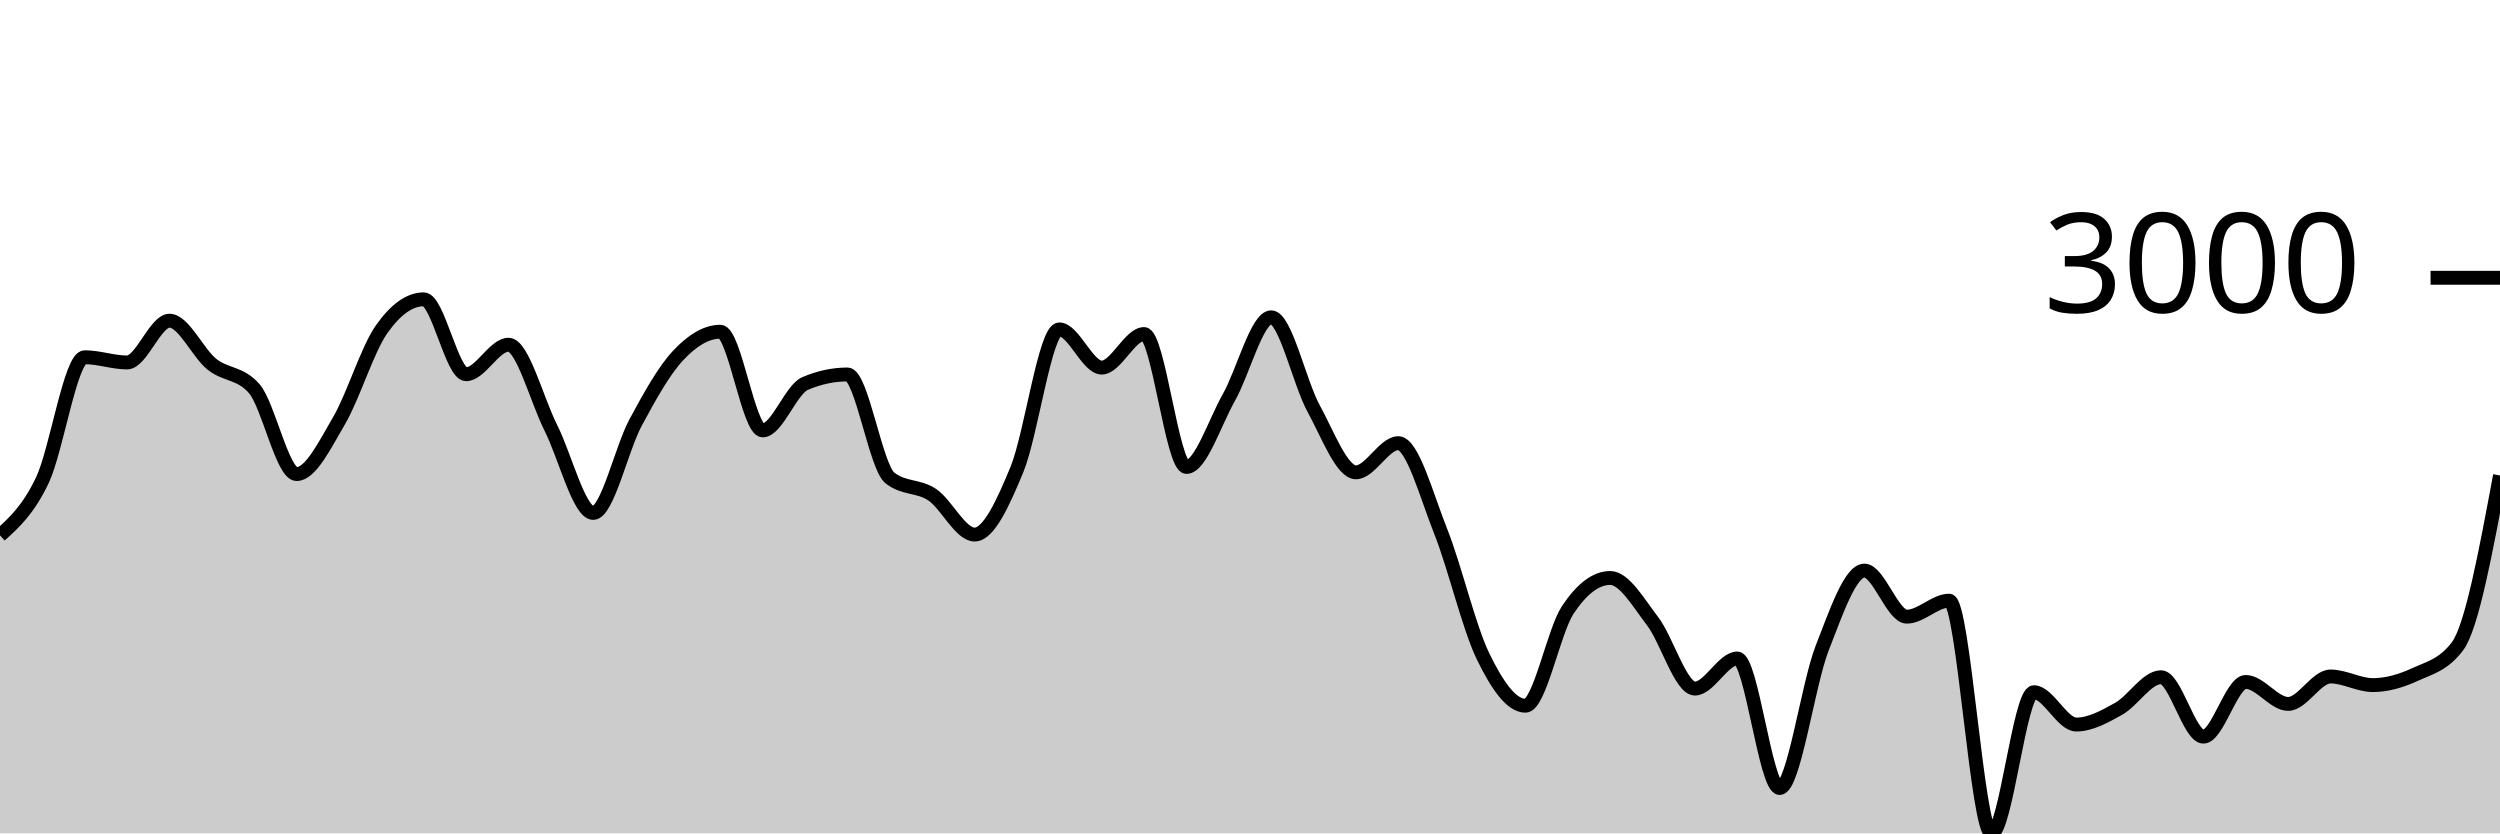
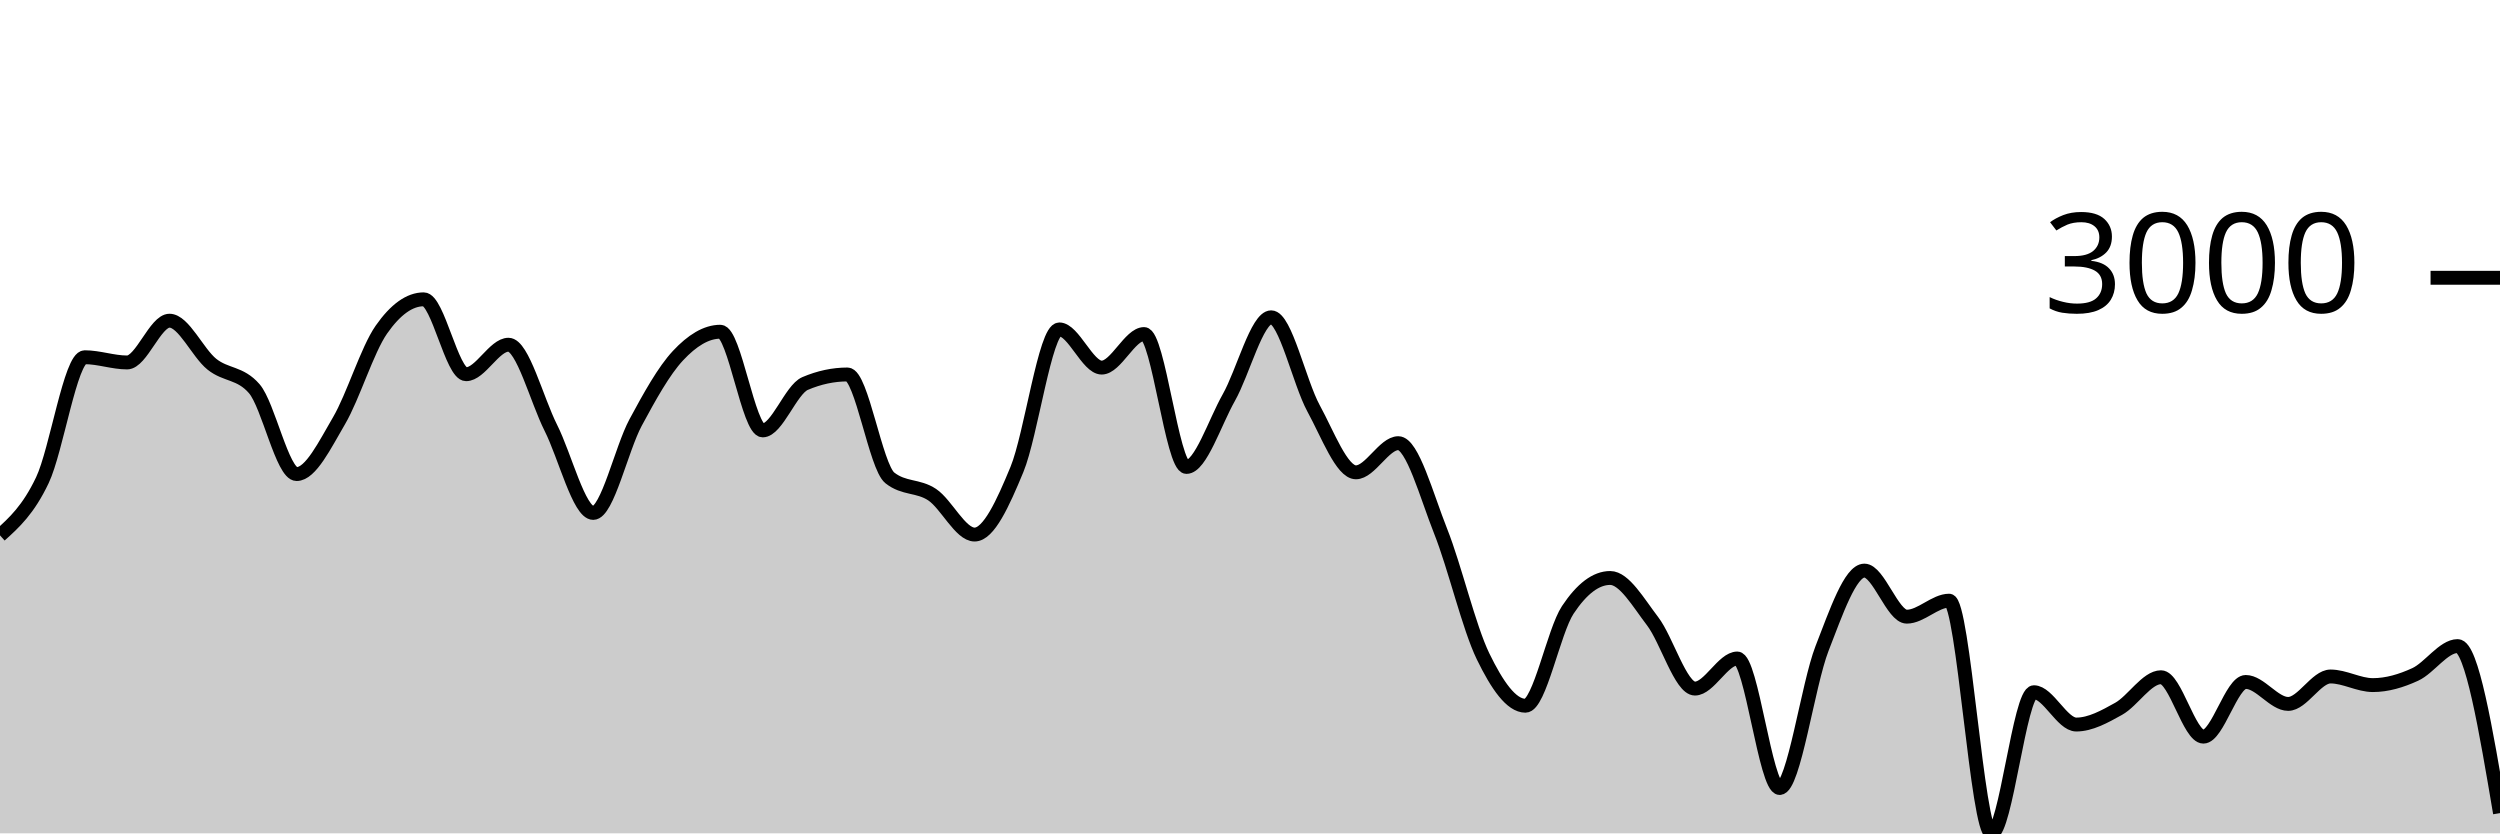
<svg xmlns="http://www.w3.org/2000/svg" viewBox="0 0 180 60">
  <g transform="translate(0,20)">
-     <path class="area" fill="rgba(0, 0, 0, 0.2)" d="M0,18.547C1.017,17.63,2.034,16.712,3.051,14.574C4.068,12.436,5.085,5.721,6.102,5.721C7.119,5.721,8.136,6.097,9.153,6.097C10.169,6.097,11.186,3.09,12.203,3.09C13.22,3.09,14.237,5.407,15.254,6.222C16.271,7.038,17.288,6.809,18.305,7.982C19.322,9.155,20.339,14.133,21.356,14.133C22.373,14.133,23.39,12.03,24.407,10.297C25.424,8.564,26.441,5.19,27.458,3.735C28.475,2.279,29.492,1.551,30.508,1.551C31.525,1.551,32.542,6.944,33.559,6.944C34.576,6.944,35.593,4.82,36.61,4.82C37.627,4.82,38.644,8.785,39.661,10.804C40.678,12.822,41.695,16.931,42.712,16.931C43.729,16.931,44.746,12.309,45.763,10.422C46.78,8.535,47.797,6.697,48.814,5.608C49.831,4.518,50.847,3.884,51.864,3.884C52.881,3.884,53.898,10.989,54.915,10.989C55.932,10.989,56.949,8.046,57.966,7.612C58.983,7.179,60,6.962,61.017,6.962C62.034,6.962,63.051,13.6,64.068,14.407C65.085,15.215,66.102,14.938,67.119,15.618C68.136,16.298,69.153,18.488,70.169,18.488C71.186,18.488,72.203,16.261,73.22,13.799C74.237,11.337,75.254,3.717,76.271,3.717C77.288,3.717,78.305,6.467,79.322,6.467C80.339,6.467,81.356,4.051,82.373,4.051C83.39,4.051,84.407,13.62,85.424,13.62C86.441,13.62,87.458,10.422,88.475,8.626C89.492,6.831,90.508,2.846,91.525,2.846C92.542,2.846,93.559,7.542,94.576,9.402C95.593,11.262,96.61,14.007,97.627,14.007C98.644,14.007,99.661,11.908,100.678,11.908C101.695,11.908,102.712,15.697,103.729,18.255C104.746,20.813,105.763,25.164,106.78,27.257C107.797,29.35,108.814,30.813,109.831,30.813C110.847,30.813,111.864,25.442,112.881,23.911C113.898,22.379,114.915,21.614,115.932,21.614C116.949,21.614,117.966,23.394,118.983,24.722C120,26.049,121.017,29.578,122.034,29.578C123.051,29.578,124.068,27.412,125.085,27.412C126.102,27.412,127.119,36.737,128.136,36.737C129.153,36.737,130.169,29.3,131.186,26.691C132.203,24.082,133.22,21.083,134.237,21.083C135.254,21.083,136.271,24.4,137.288,24.4C138.305,24.4,139.322,23.248,140.339,23.248C141.356,23.248,142.373,40,143.39,40C144.407,40,145.424,29.84,146.441,29.84C147.458,29.84,148.475,32.167,149.492,32.167C150.508,32.167,151.525,31.601,152.542,31.034C153.559,30.466,154.576,28.761,155.593,28.761C156.61,28.761,157.627,33.038,158.644,33.038C159.661,33.038,160.678,29.101,161.695,29.101C162.712,29.101,163.729,30.682,164.746,30.682C165.763,30.682,166.78,28.707,167.797,28.707C168.814,28.707,169.831,29.327,170.847,29.327C171.864,29.327,172.881,29.026,173.898,28.558C174.915,28.089,175.932,27.878,176.949,26.518C177.966,25.157,178.983,19.696,180,14.234L180,40C178.983,40,177.966,40,176.949,40C175.932,40,174.915,40,173.898,40C172.881,40,171.864,40,170.847,40C169.831,40,168.814,40,167.797,40C166.78,40,165.763,40,164.746,40C163.729,40,162.712,40,161.695,40C160.678,40,159.661,40,158.644,40C157.627,40,156.61,40,155.593,40C154.576,40,153.559,40,152.542,40C151.525,40,150.508,40,149.492,40C148.475,40,147.458,40,146.441,40C145.424,40,144.407,40,143.39,40C142.373,40,141.356,40,140.339,40C139.322,40,138.305,40,137.288,40C136.271,40,135.254,40,134.237,40C133.22,40,132.203,40,131.186,40C130.169,40,129.153,40,128.136,40C127.119,40,126.102,40,125.085,40C124.068,40,123.051,40,122.034,40C121.017,40,120,40,118.983,40C117.966,40,116.949,40,115.932,40C114.915,40,113.898,40,112.881,40C111.864,40,110.847,40,109.831,40C108.814,40,107.797,40,106.78,40C105.763,40,104.746,40,103.729,40C102.712,40,101.695,40,100.678,40C99.661,40,98.644,40,97.627,40C96.61,40,95.593,40,94.576,40C93.559,40,92.542,40,91.525,40C90.508,40,89.492,40,88.475,40C87.458,40,86.441,40,85.424,40C84.407,40,83.39,40,82.373,40C81.356,40,80.339,40,79.322,40C78.305,40,77.288,40,76.271,40C75.254,40,74.237,40,73.22,40C72.203,40,71.186,40,70.169,40C69.153,40,68.136,40,67.119,40C66.102,40,65.085,40,64.068,40C63.051,40,62.034,40,61.017,40C60,40,58.983,40,57.966,40C56.949,40,55.932,40,54.915,40C53.898,40,52.881,40,51.864,40C50.847,40,49.831,40,48.814,40C47.797,40,46.78,40,45.763,40C44.746,40,43.729,40,42.712,40C41.695,40,40.678,40,39.661,40C38.644,40,37.627,40,36.61,40C35.593,40,34.576,40,33.559,40C32.542,40,31.525,40,30.508,40C29.492,40,28.475,40,27.458,40C26.441,40,25.424,40,24.407,40C23.39,40,22.373,40,21.356,40C20.339,40,19.322,40,18.305,40C17.288,40,16.271,40,15.254,40C14.237,40,13.22,40,12.203,40C11.186,40,10.169,40,9.153,40C8.136,40,7.119,40,6.102,40C5.085,40,4.068,40,3.051,40C2.034,40,1.017,40,0,40Z" />
-     <path class="line" stroke="black" fill="none" d="M0,18.547C1.017,17.63,2.034,16.712,3.051,14.574C4.068,12.436,5.085,5.721,6.102,5.721C7.119,5.721,8.136,6.097,9.153,6.097C10.169,6.097,11.186,3.09,12.203,3.09C13.22,3.09,14.237,5.407,15.254,6.222C16.271,7.038,17.288,6.809,18.305,7.982C19.322,9.155,20.339,14.133,21.356,14.133C22.373,14.133,23.39,12.03,24.407,10.297C25.424,8.564,26.441,5.19,27.458,3.735C28.475,2.279,29.492,1.551,30.508,1.551C31.525,1.551,32.542,6.944,33.559,6.944C34.576,6.944,35.593,4.82,36.61,4.82C37.627,4.82,38.644,8.785,39.661,10.804C40.678,12.822,41.695,16.931,42.712,16.931C43.729,16.931,44.746,12.309,45.763,10.422C46.78,8.535,47.797,6.697,48.814,5.608C49.831,4.518,50.847,3.884,51.864,3.884C52.881,3.884,53.898,10.989,54.915,10.989C55.932,10.989,56.949,8.046,57.966,7.612C58.983,7.179,60,6.962,61.017,6.962C62.034,6.962,63.051,13.6,64.068,14.407C65.085,15.215,66.102,14.938,67.119,15.618C68.136,16.298,69.153,18.488,70.169,18.488C71.186,18.488,72.203,16.261,73.22,13.799C74.237,11.337,75.254,3.717,76.271,3.717C77.288,3.717,78.305,6.467,79.322,6.467C80.339,6.467,81.356,4.051,82.373,4.051C83.39,4.051,84.407,13.62,85.424,13.62C86.441,13.62,87.458,10.422,88.475,8.626C89.492,6.831,90.508,2.846,91.525,2.846C92.542,2.846,93.559,7.542,94.576,9.402C95.593,11.262,96.61,14.007,97.627,14.007C98.644,14.007,99.661,11.908,100.678,11.908C101.695,11.908,102.712,15.697,103.729,18.255C104.746,20.813,105.763,25.164,106.78,27.257C107.797,29.35,108.814,30.813,109.831,30.813C110.847,30.813,111.864,25.442,112.881,23.911C113.898,22.379,114.915,21.614,115.932,21.614C116.949,21.614,117.966,23.394,118.983,24.722C120,26.049,121.017,29.578,122.034,29.578C123.051,29.578,124.068,27.412,125.085,27.412C126.102,27.412,127.119,36.737,128.136,36.737C129.153,36.737,130.169,29.3,131.186,26.691C132.203,24.082,133.22,21.083,134.237,21.083C135.254,21.083,136.271,24.4,137.288,24.4C138.305,24.4,139.322,23.248,140.339,23.248C141.356,23.248,142.373,40,143.39,40C144.407,40,145.424,29.84,146.441,29.84C147.458,29.84,148.475,32.167,149.492,32.167C150.508,32.167,151.525,31.601,152.542,31.034C153.559,30.466,154.576,28.761,155.593,28.761C156.61,28.761,157.627,33.038,158.644,33.038C159.661,33.038,160.678,29.101,161.695,29.101C162.712,29.101,163.729,30.682,164.746,30.682C165.763,30.682,166.78,28.707,167.797,28.707C168.814,28.707,169.831,29.327,170.847,29.327C171.864,29.327,172.881,29.026,173.898,28.558C174.915,28.089,175.932,27.878,176.949,26.518C177.966,25.157,178.983,19.696,180,14.234" />
+     <path class="area" fill="rgba(0, 0, 0, 0.2)" d="M0,18.547C1.017,17.63,2.034,16.712,3.051,14.574C4.068,12.436,5.085,5.721,6.102,5.721C7.119,5.721,8.136,6.097,9.153,6.097C10.169,6.097,11.186,3.09,12.203,3.09C13.22,3.09,14.237,5.407,15.254,6.222C16.271,7.038,17.288,6.809,18.305,7.982C19.322,9.155,20.339,14.133,21.356,14.133C22.373,14.133,23.39,12.03,24.407,10.297C25.424,8.564,26.441,5.19,27.458,3.735C28.475,2.279,29.492,1.551,30.508,1.551C31.525,1.551,32.542,6.944,33.559,6.944C34.576,6.944,35.593,4.82,36.61,4.82C37.627,4.82,38.644,8.785,39.661,10.804C40.678,12.822,41.695,16.931,42.712,16.931C43.729,16.931,44.746,12.309,45.763,10.422C46.78,8.535,47.797,6.697,48.814,5.608C49.831,4.518,50.847,3.884,51.864,3.884C52.881,3.884,53.898,10.989,54.915,10.989C55.932,10.989,56.949,8.046,57.966,7.612C58.983,7.179,60,6.962,61.017,6.962C62.034,6.962,63.051,13.6,64.068,14.407C65.085,15.215,66.102,14.938,67.119,15.618C68.136,16.298,69.153,18.488,70.169,18.488C71.186,18.488,72.203,16.261,73.22,13.799C74.237,11.337,75.254,3.717,76.271,3.717C77.288,3.717,78.305,6.467,79.322,6.467C80.339,6.467,81.356,4.051,82.373,4.051C83.39,4.051,84.407,13.62,85.424,13.62C86.441,13.62,87.458,10.422,88.475,8.626C89.492,6.831,90.508,2.846,91.525,2.846C92.542,2.846,93.559,7.542,94.576,9.402C95.593,11.262,96.61,14.007,97.627,14.007C98.644,14.007,99.661,11.908,100.678,11.908C101.695,11.908,102.712,15.697,103.729,18.255C104.746,20.813,105.763,25.164,106.78,27.257C107.797,29.35,108.814,30.813,109.831,30.813C110.847,30.813,111.864,25.442,112.881,23.911C113.898,22.379,114.915,21.614,115.932,21.614C116.949,21.614,117.966,23.394,118.983,24.722C120,26.049,121.017,29.578,122.034,29.578C123.051,29.578,124.068,27.412,125.085,27.412C126.102,27.412,127.119,36.737,128.136,36.737C129.153,36.737,130.169,29.3,131.186,26.691C132.203,24.082,133.22,21.083,134.237,21.083C135.254,21.083,136.271,24.4,137.288,24.4C138.305,24.4,139.322,23.248,140.339,23.248C141.356,23.248,142.373,40,143.39,40C144.407,40,145.424,29.84,146.441,29.84C147.458,29.84,148.475,32.167,149.492,32.167C150.508,32.167,151.525,31.601,152.542,31.034C153.559,30.466,154.576,28.761,155.593,28.761C156.61,28.761,157.627,33.038,158.644,33.038C159.661,33.038,160.678,29.101,161.695,29.101C162.712,29.101,163.729,30.682,164.746,30.682C165.763,30.682,166.78,28.707,167.797,28.707C168.814,28.707,169.831,29.327,170.847,29.327C171.864,29.327,172.881,29.026,173.898,28.558C174.915,28.089,175.932,26.518,176.949,26.518C177.966,26.518,178.983,32.531,180,38.544L180,40C178.983,40,177.966,40,176.949,40C175.932,40,174.915,40,173.898,40C172.881,40,171.864,40,170.847,40C169.831,40,168.814,40,167.797,40C166.78,40,165.763,40,164.746,40C163.729,40,162.712,40,161.695,40C160.678,40,159.661,40,158.644,40C157.627,40,156.61,40,155.593,40C154.576,40,153.559,40,152.542,40C151.525,40,150.508,40,149.492,40C148.475,40,147.458,40,146.441,40C145.424,40,144.407,40,143.39,40C142.373,40,141.356,40,140.339,40C139.322,40,138.305,40,137.288,40C136.271,40,135.254,40,134.237,40C133.22,40,132.203,40,131.186,40C130.169,40,129.153,40,128.136,40C127.119,40,126.102,40,125.085,40C124.068,40,123.051,40,122.034,40C121.017,40,120,40,118.983,40C117.966,40,116.949,40,115.932,40C114.915,40,113.898,40,112.881,40C111.864,40,110.847,40,109.831,40C108.814,40,107.797,40,106.78,40C105.763,40,104.746,40,103.729,40C102.712,40,101.695,40,100.678,40C99.661,40,98.644,40,97.627,40C96.61,40,95.593,40,94.576,40C93.559,40,92.542,40,91.525,40C90.508,40,89.492,40,88.475,40C87.458,40,86.441,40,85.424,40C84.407,40,83.39,40,82.373,40C81.356,40,80.339,40,79.322,40C78.305,40,77.288,40,76.271,40C75.254,40,74.237,40,73.22,40C72.203,40,71.186,40,70.169,40C69.153,40,68.136,40,67.119,40C66.102,40,65.085,40,64.068,40C63.051,40,62.034,40,61.017,40C60,40,58.983,40,57.966,40C56.949,40,55.932,40,54.915,40C53.898,40,52.881,40,51.864,40C50.847,40,49.831,40,48.814,40C47.797,40,46.78,40,45.763,40C44.746,40,43.729,40,42.712,40C41.695,40,40.678,40,39.661,40C38.644,40,37.627,40,36.61,40C35.593,40,34.576,40,33.559,40C32.542,40,31.525,40,30.508,40C29.492,40,28.475,40,27.458,40C26.441,40,25.424,40,24.407,40C23.39,40,22.373,40,21.356,40C20.339,40,19.322,40,18.305,40C17.288,40,16.271,40,15.254,40C14.237,40,13.22,40,12.203,40C11.186,40,10.169,40,9.153,40C8.136,40,7.119,40,6.102,40C5.085,40,4.068,40,3.051,40C2.034,40,1.017,40,0,40Z" />
+     <path class="line" stroke="black" fill="none" d="M0,18.547C1.017,17.63,2.034,16.712,3.051,14.574C4.068,12.436,5.085,5.721,6.102,5.721C7.119,5.721,8.136,6.097,9.153,6.097C10.169,6.097,11.186,3.09,12.203,3.09C13.22,3.09,14.237,5.407,15.254,6.222C16.271,7.038,17.288,6.809,18.305,7.982C19.322,9.155,20.339,14.133,21.356,14.133C22.373,14.133,23.39,12.03,24.407,10.297C25.424,8.564,26.441,5.19,27.458,3.735C28.475,2.279,29.492,1.551,30.508,1.551C31.525,1.551,32.542,6.944,33.559,6.944C34.576,6.944,35.593,4.82,36.61,4.82C37.627,4.82,38.644,8.785,39.661,10.804C40.678,12.822,41.695,16.931,42.712,16.931C43.729,16.931,44.746,12.309,45.763,10.422C46.78,8.535,47.797,6.697,48.814,5.608C49.831,4.518,50.847,3.884,51.864,3.884C52.881,3.884,53.898,10.989,54.915,10.989C55.932,10.989,56.949,8.046,57.966,7.612C58.983,7.179,60,6.962,61.017,6.962C62.034,6.962,63.051,13.6,64.068,14.407C65.085,15.215,66.102,14.938,67.119,15.618C68.136,16.298,69.153,18.488,70.169,18.488C71.186,18.488,72.203,16.261,73.22,13.799C74.237,11.337,75.254,3.717,76.271,3.717C77.288,3.717,78.305,6.467,79.322,6.467C80.339,6.467,81.356,4.051,82.373,4.051C83.39,4.051,84.407,13.62,85.424,13.62C86.441,13.62,87.458,10.422,88.475,8.626C89.492,6.831,90.508,2.846,91.525,2.846C92.542,2.846,93.559,7.542,94.576,9.402C95.593,11.262,96.61,14.007,97.627,14.007C98.644,14.007,99.661,11.908,100.678,11.908C101.695,11.908,102.712,15.697,103.729,18.255C104.746,20.813,105.763,25.164,106.78,27.257C107.797,29.35,108.814,30.813,109.831,30.813C110.847,30.813,111.864,25.442,112.881,23.911C113.898,22.379,114.915,21.614,115.932,21.614C116.949,21.614,117.966,23.394,118.983,24.722C120,26.049,121.017,29.578,122.034,29.578C123.051,29.578,124.068,27.412,125.085,27.412C126.102,27.412,127.119,36.737,128.136,36.737C129.153,36.737,130.169,29.3,131.186,26.691C132.203,24.082,133.22,21.083,134.237,21.083C135.254,21.083,136.271,24.4,137.288,24.4C138.305,24.4,139.322,23.248,140.339,23.248C141.356,23.248,142.373,40,143.39,40C144.407,40,145.424,29.84,146.441,29.84C147.458,29.84,148.475,32.167,149.492,32.167C150.508,32.167,151.525,31.601,152.542,31.034C153.559,30.466,154.576,28.761,155.593,28.761C156.61,28.761,157.627,33.038,158.644,33.038C159.661,33.038,160.678,29.101,161.695,29.101C162.712,29.101,163.729,30.682,164.746,30.682C165.763,30.682,166.78,28.707,167.797,28.707C168.814,28.707,169.831,29.327,170.847,29.327C171.864,29.327,172.881,29.026,173.898,28.558C174.915,28.089,175.932,26.518,176.949,26.518C177.966,26.518,178.983,32.531,180,38.544" />
    <path class="axis-ceiling" stroke-width="1" stroke="black" fill="none" d="M175,0L180,0" />
    <text class="axis-ceiling-label" font-family="sans-serif" text-anchor="end" font-size="10px" x="170" y="2.5">3000</text>
  </g>
</svg>
